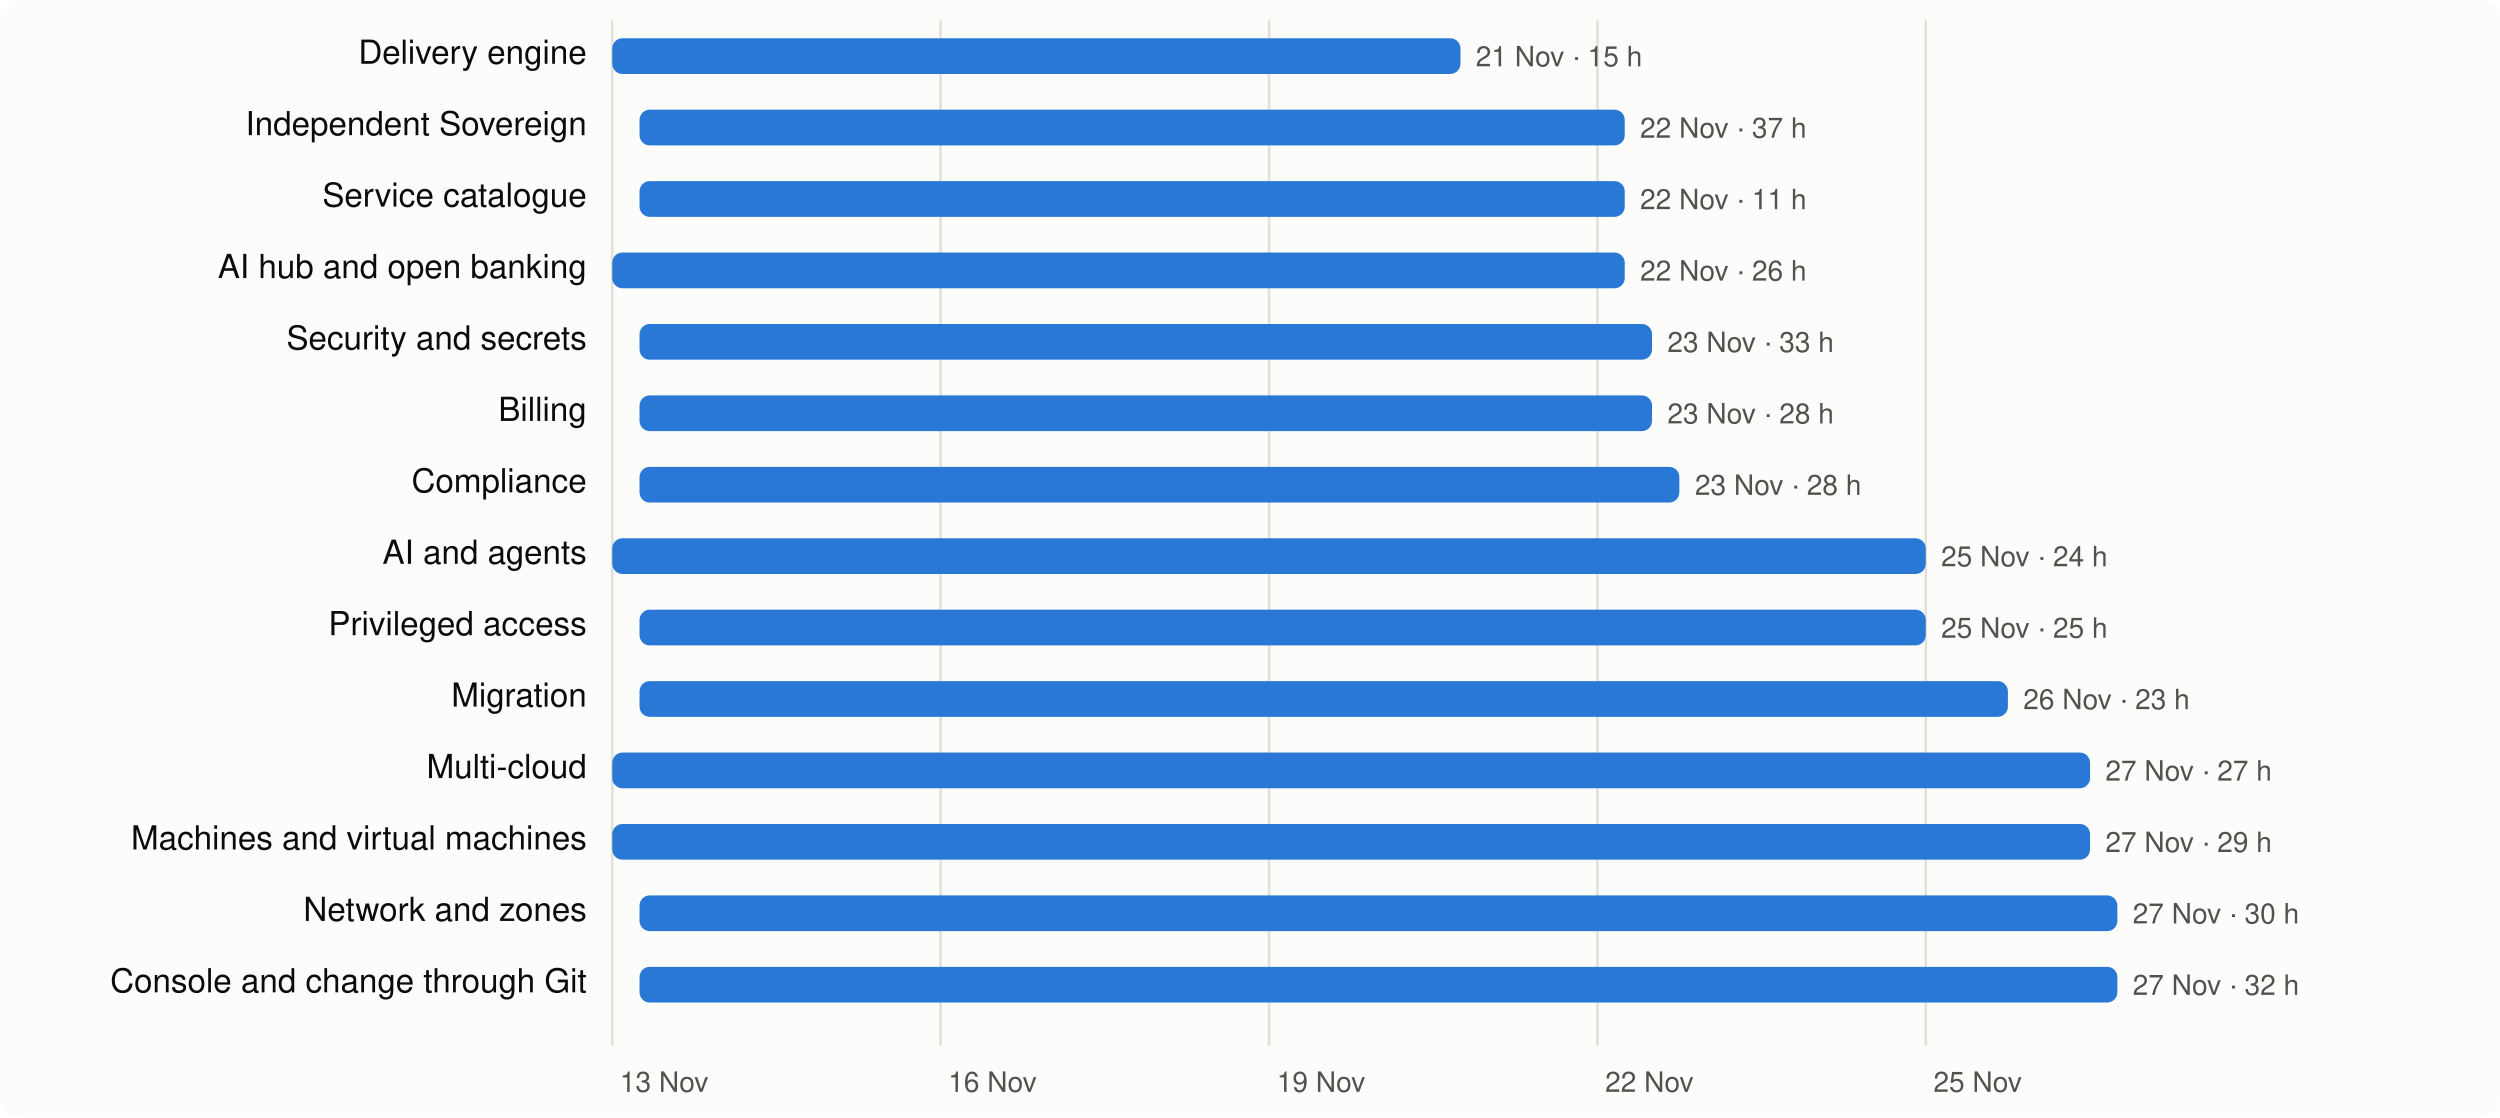
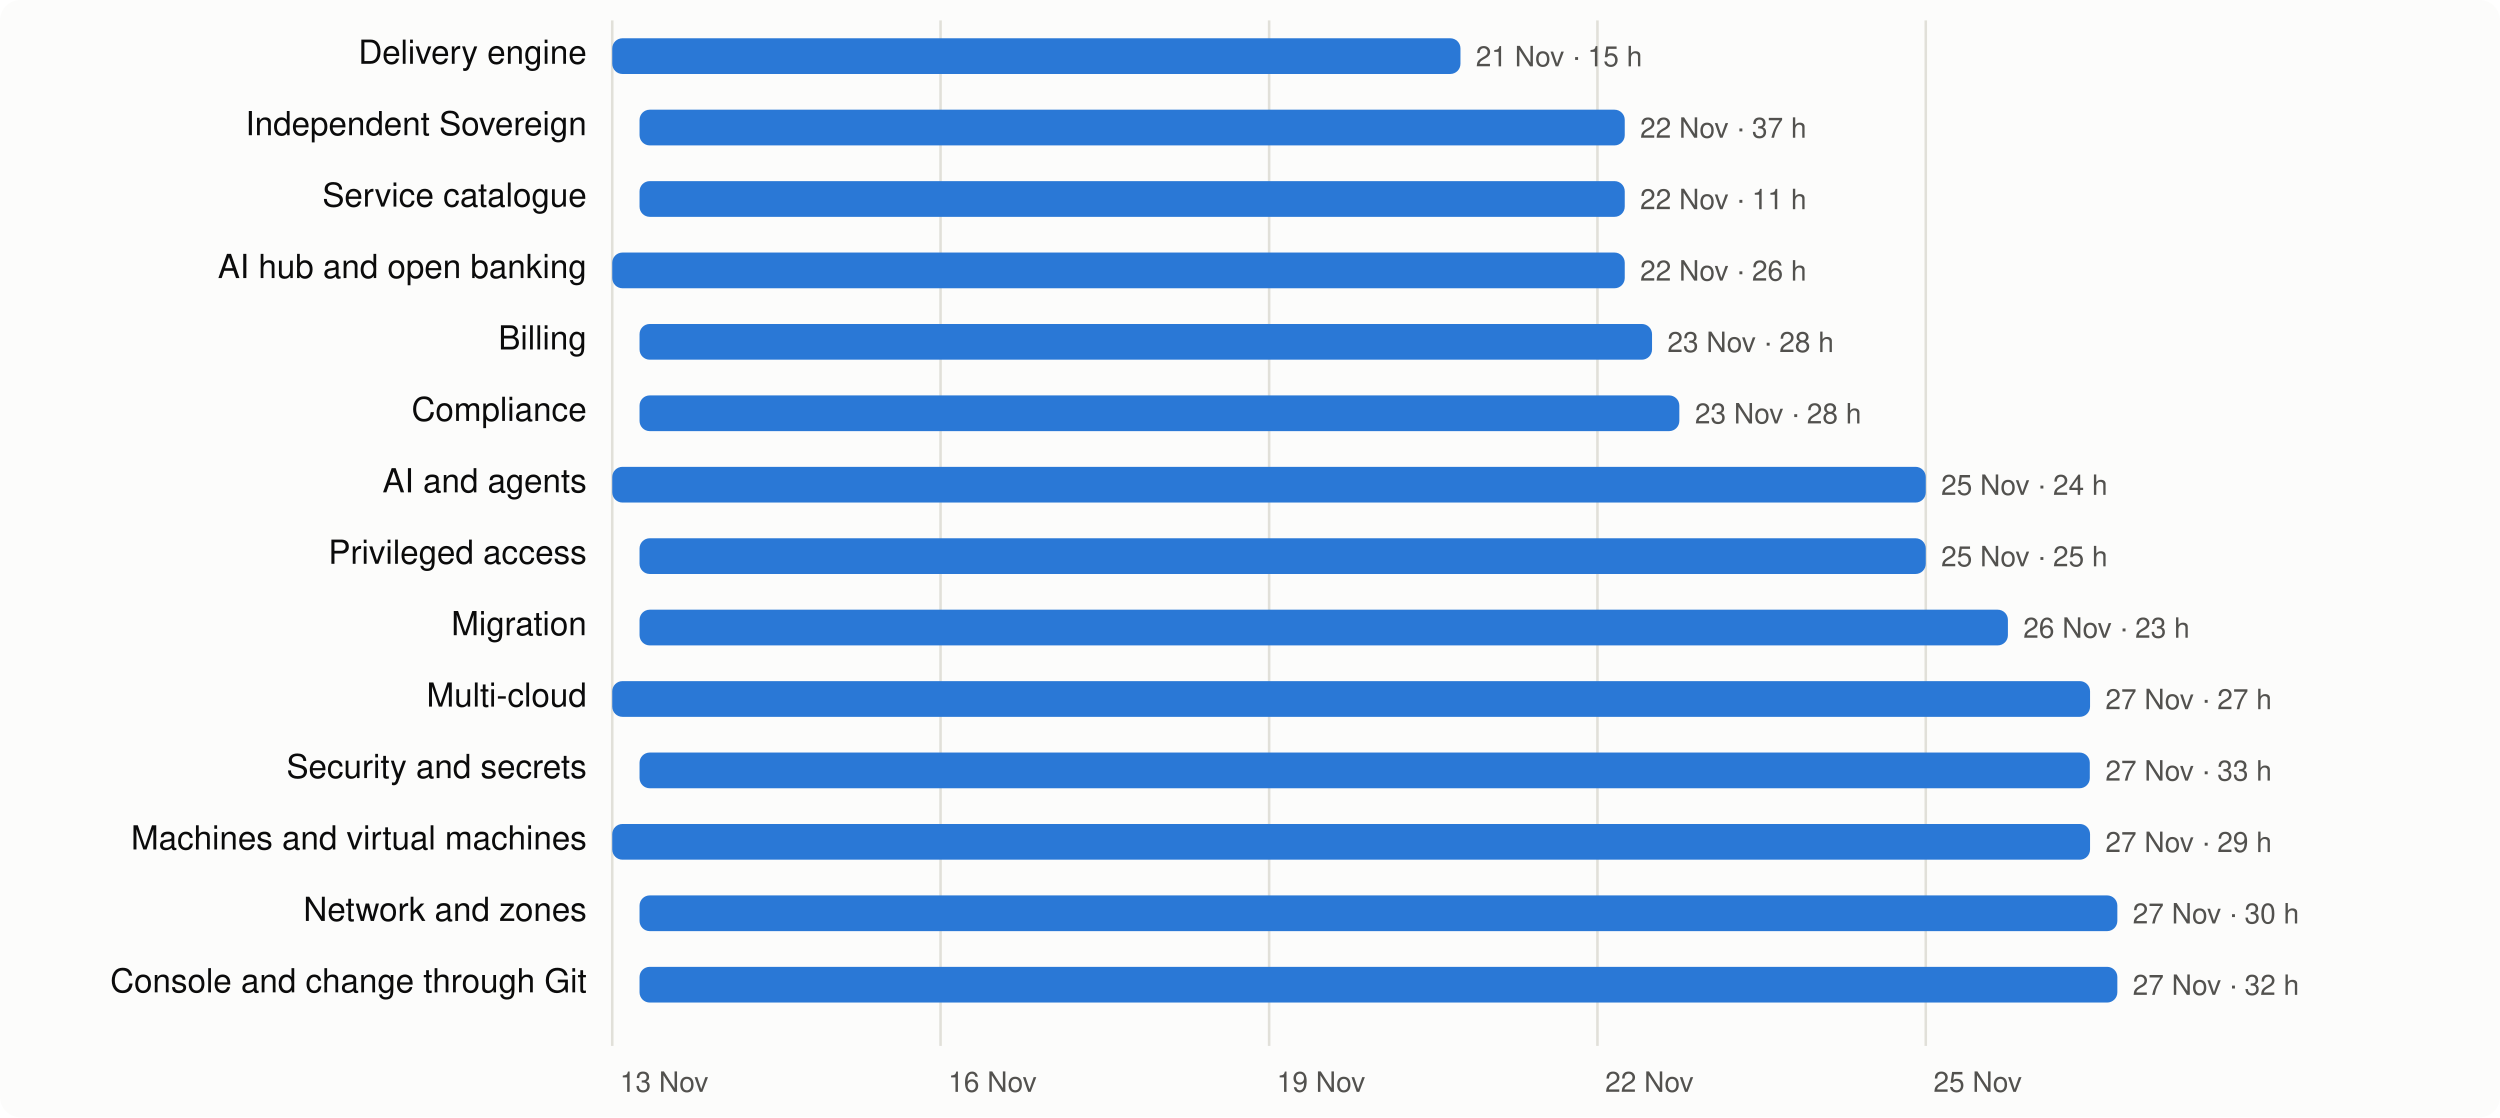
<svg xmlns="http://www.w3.org/2000/svg" viewBox="0 0 980 438" width="980" height="438" font-family="system-ui,-apple-system,Segoe UI,Helvetica,Arial,sans-serif" font-size="13">
  <rect width="980" height="438" rx="8" fill="#fcfcfb" />
  <line x1="240.0" x2="240.0" y1="8" y2="410" stroke="#e1e0d9" />
  <text x="243.0" y="428" fill="#52514e" font-size="11">13 Nov</text>
  <line x1="368.7" x2="368.7" y1="8" y2="410" stroke="#e1e0d9" />
  <text x="371.7" y="428" fill="#52514e" font-size="11">16 Nov</text>
  <line x1="497.5" x2="497.5" y1="8" y2="410" stroke="#e1e0d9" />
  <text x="500.5" y="428" fill="#52514e" font-size="11">19 Nov</text>
  <line x1="626.2" x2="626.2" y1="8" y2="410" stroke="#e1e0d9" />
  <text x="629.2" y="428" fill="#52514e" font-size="11">22 Nov</text>
  <line x1="754.9" x2="754.9" y1="8" y2="410" stroke="#e1e0d9" />
  <text x="757.9" y="428" fill="#52514e" font-size="11">25 Nov</text>
  <text x="230" y="25" text-anchor="end" fill="#0b0b0b">Delivery engine</text>
  <rect x="240.0" y="15" width="332.5" height="14" rx="4" fill="#2a78d6" />
  <text x="578.5" y="26" fill="#52514e" font-size="11">21 Nov · 15 h</text>
  <text x="230" y="53" text-anchor="end" fill="#0b0b0b">Independent Sovereign</text>
  <rect x="250.7" y="43" width="386.2" height="14" rx="4" fill="#2a78d6" />
  <text x="642.9" y="54" fill="#52514e" font-size="11">22 Nov · 37 h</text>
  <text x="230" y="81" text-anchor="end" fill="#0b0b0b">Service catalogue</text>
  <rect x="250.7" y="71" width="386.2" height="14" rx="4" fill="#2a78d6" />
  <text x="642.9" y="82" fill="#52514e" font-size="11">22 Nov · 11 h</text>
  <text x="230" y="109" text-anchor="end" fill="#0b0b0b">AI hub and open banking</text>
  <rect x="240.0" y="99" width="396.9" height="14" rx="4" fill="#2a78d6" />
  <text x="642.9" y="110" fill="#52514e" font-size="11">22 Nov · 26 h</text>
-   <text x="230" y="137" text-anchor="end" fill="#0b0b0b">Security and secrets</text>
+   <text x="230" y="137" text-anchor="end" fill="#0b0b0b">Billing</text>
  <rect x="250.7" y="127" width="396.9" height="14" rx="4" fill="#2a78d6" />
-   <text x="653.6" y="138" fill="#52514e" font-size="11">23 Nov · 33 h</text>
-   <text x="230" y="165" text-anchor="end" fill="#0b0b0b">Billing</text>
-   <rect x="250.7" y="155" width="396.9" height="14" rx="4" fill="#2a78d6" />
-   <text x="653.6" y="166" fill="#52514e" font-size="11">23 Nov · 28 h</text>
-   <text x="230" y="193" text-anchor="end" fill="#0b0b0b">Compliance</text>
-   <rect x="250.7" y="183" width="407.6" height="14" rx="4" fill="#2a78d6" />
-   <text x="664.4" y="194" fill="#52514e" font-size="11">23 Nov · 28 h</text>
-   <text x="230" y="221" text-anchor="end" fill="#0b0b0b">AI and agents</text>
-   <rect x="240.0" y="211" width="514.9" height="14" rx="4" fill="#2a78d6" />
-   <text x="760.9" y="222" fill="#52514e" font-size="11">25 Nov · 24 h</text>
-   <text x="230" y="249" text-anchor="end" fill="#0b0b0b">Privileged access</text>
-   <rect x="250.7" y="239" width="504.2" height="14" rx="4" fill="#2a78d6" />
-   <text x="760.9" y="250" fill="#52514e" font-size="11">25 Nov · 25 h</text>
-   <text x="230" y="277" text-anchor="end" fill="#0b0b0b">Migration</text>
-   <rect x="250.7" y="267" width="536.4" height="14" rx="4" fill="#2a78d6" />
-   <text x="793.1" y="278" fill="#52514e" font-size="11">26 Nov · 23 h</text>
-   <text x="230" y="305" text-anchor="end" fill="#0b0b0b">Multi-cloud</text>
-   <rect x="240.0" y="295" width="579.3" height="14" rx="4" fill="#2a78d6" />
-   <text x="825.3" y="306" fill="#52514e" font-size="11">27 Nov · 27 h</text>
+   <text x="653.6" y="138" fill="#52514e" font-size="11">23 Nov · 28 h</text>
+   <text x="230" y="165" text-anchor="end" fill="#0b0b0b">Compliance</text>
+   <rect x="250.7" y="155" width="407.6" height="14" rx="4" fill="#2a78d6" />
+   <text x="664.4" y="166" fill="#52514e" font-size="11">23 Nov · 28 h</text>
+   <text x="230" y="193" text-anchor="end" fill="#0b0b0b">AI and agents</text>
+   <rect x="240.0" y="183" width="514.9" height="14" rx="4" fill="#2a78d6" />
+   <text x="760.9" y="194" fill="#52514e" font-size="11">25 Nov · 24 h</text>
+   <text x="230" y="221" text-anchor="end" fill="#0b0b0b">Privileged access</text>
+   <rect x="250.7" y="211" width="504.2" height="14" rx="4" fill="#2a78d6" />
+   <text x="760.9" y="222" fill="#52514e" font-size="11">25 Nov · 25 h</text>
+   <text x="230" y="249" text-anchor="end" fill="#0b0b0b">Migration</text>
+   <rect x="250.7" y="239" width="536.4" height="14" rx="4" fill="#2a78d6" />
+   <text x="793.1" y="250" fill="#52514e" font-size="11">26 Nov · 23 h</text>
+   <text x="230" y="277" text-anchor="end" fill="#0b0b0b">Multi-cloud</text>
+   <rect x="240.0" y="267" width="579.3" height="14" rx="4" fill="#2a78d6" />
+   <text x="825.3" y="278" fill="#52514e" font-size="11">27 Nov · 27 h</text>
+   <text x="230" y="305" text-anchor="end" fill="#0b0b0b">Security and secrets</text>
+   <rect x="250.7" y="295" width="568.5" height="14" rx="4" fill="#2a78d6" />
+   <text x="825.3" y="306" fill="#52514e" font-size="11">27 Nov · 33 h</text>
  <text x="230" y="333" text-anchor="end" fill="#0b0b0b">Machines and virtual machines</text>
  <rect x="240.0" y="323" width="579.3" height="14" rx="4" fill="#2a78d6" />
  <text x="825.3" y="334" fill="#52514e" font-size="11">27 Nov · 29 h</text>
  <text x="230" y="361" text-anchor="end" fill="#0b0b0b">Network and zones</text>
  <rect x="250.7" y="351" width="579.3" height="14" rx="4" fill="#2a78d6" />
  <text x="836.0" y="362" fill="#52514e" font-size="11">27 Nov · 30 h</text>
  <text x="230" y="389" text-anchor="end" fill="#0b0b0b">Console and change through Git</text>
  <rect x="250.7" y="379" width="579.3" height="14" rx="4" fill="#2a78d6" />
  <text x="836.0" y="390" fill="#52514e" font-size="11">27 Nov · 32 h</text>
</svg>
